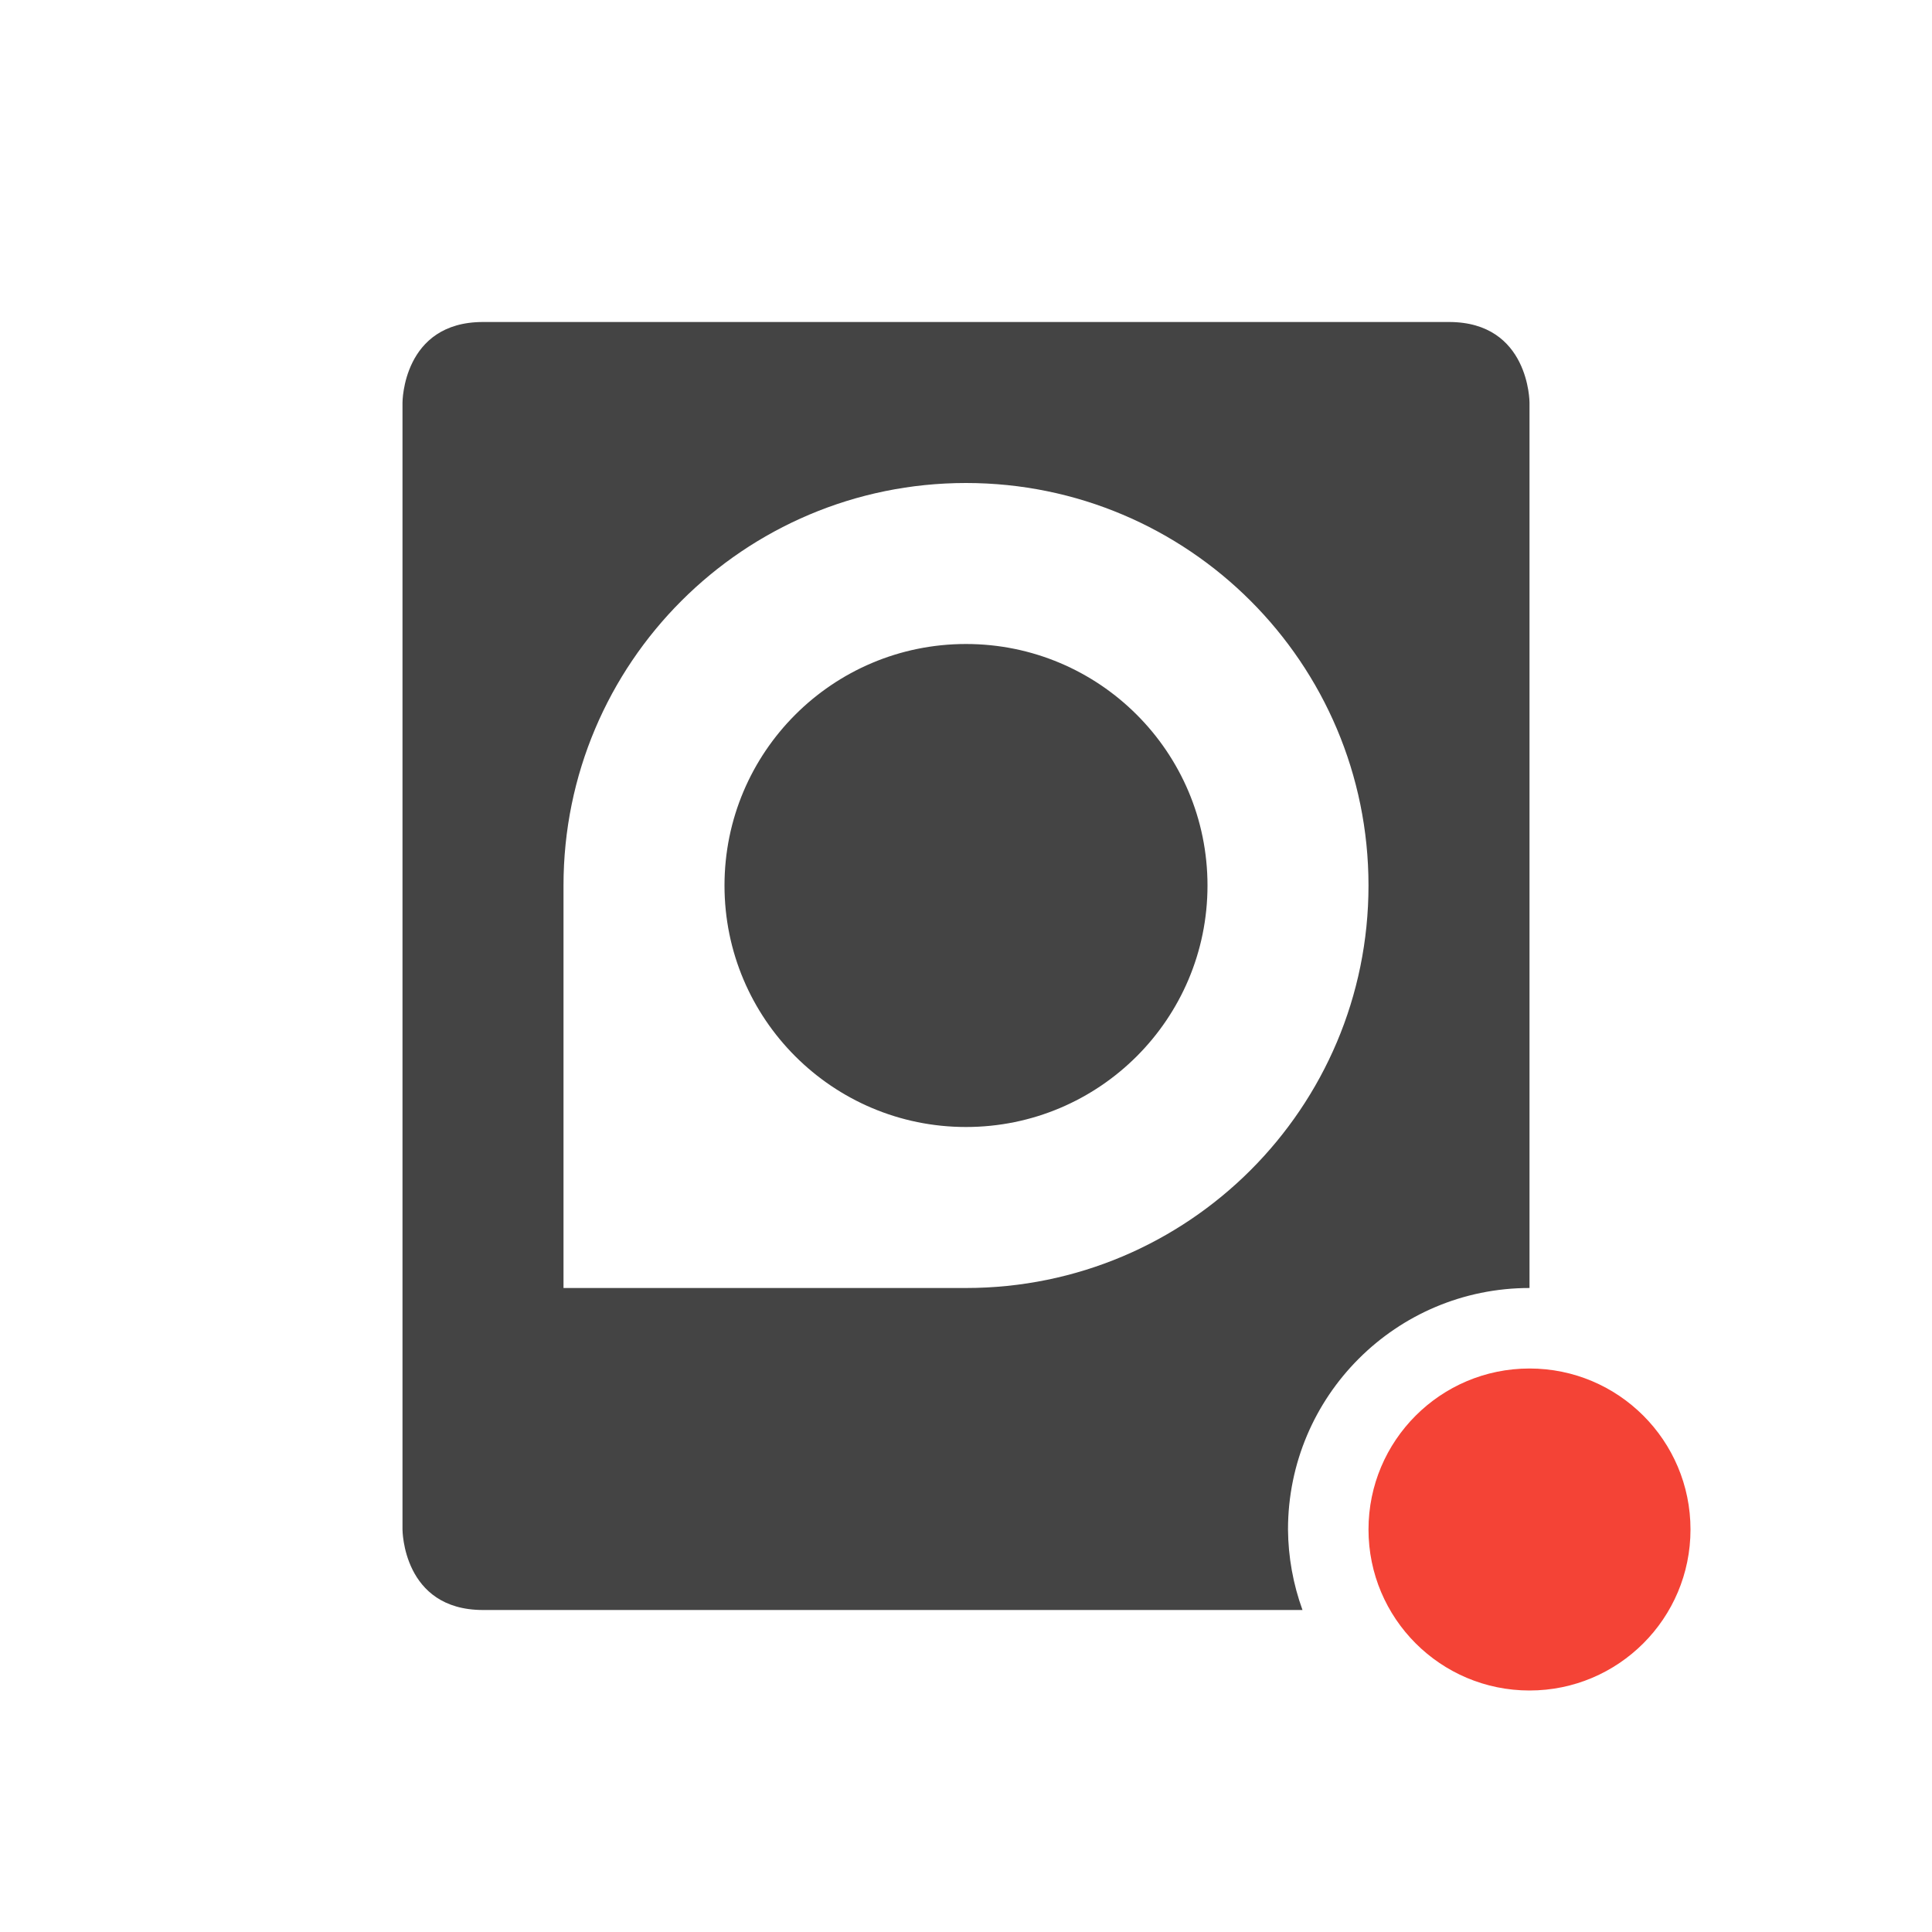
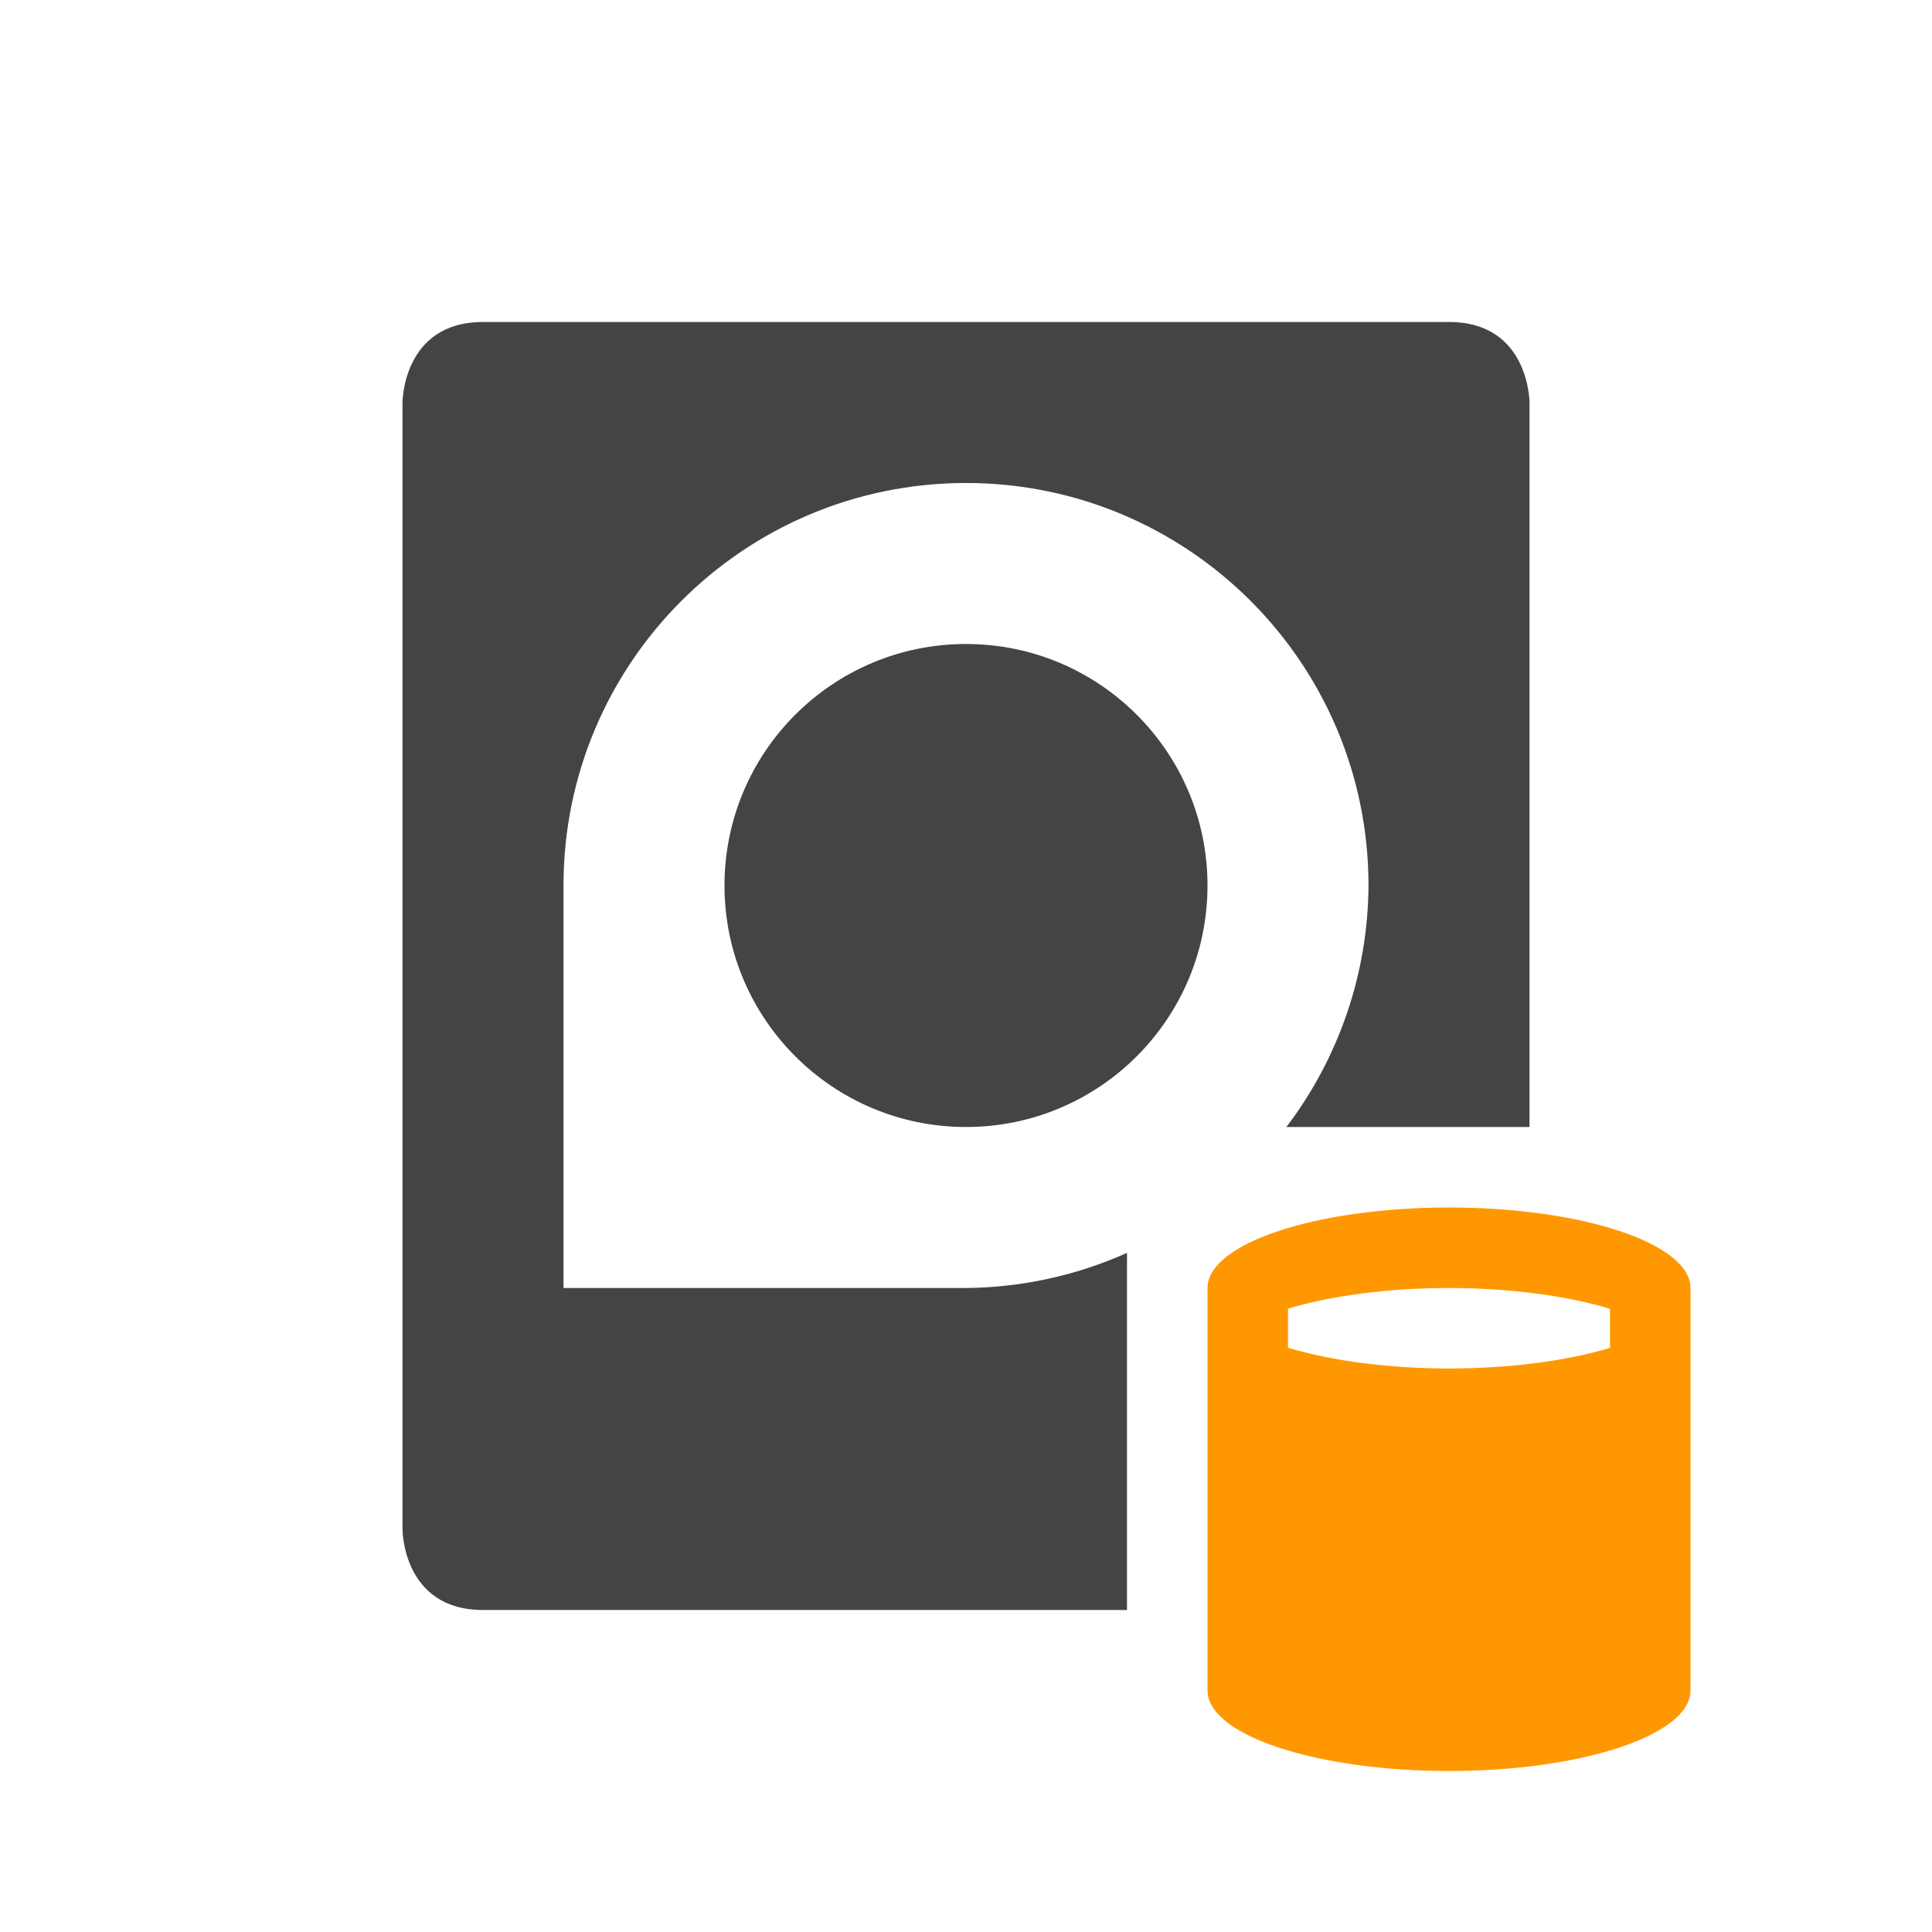
<svg xmlns="http://www.w3.org/2000/svg" width="24" height="24" version="1.1">
  <defs>
    <style id="current-color-scheme" type="text/css">
   .ColorScheme-Text { color:#444444; } .ColorScheme-Highlight { color:#4285f4; } .ColorScheme-NeutralText { color:#ff9800; } .ColorScheme-PositiveText { color:#4caf50; } .ColorScheme-NegativeText { color:#f44336; }
  </style>
  </defs>
  <g transform="translate(1,1)">
-     <path style="fill:currentColor" class="ColorScheme-Text" d="M 5,3 C 4,3 4,4 4,4 V 18 C 4,18 4,19 5,19 H 15.18 A 3,3 0 0 1 15,18 3,3 0 0 1 18,15 V 4 C 18,4 18,3 17,3 Z M 11,5 A 5,5 0 0 1 16,10 5,5 0 0 1 11,15 H 6 V 10 A 5,5 0 0 1 11,5 Z M 11,7 A 3,3 0 0 0 8,10 3,3 0 0 0 11,13 3,3 0 0 0 14,10 3,3 0 0 0 11,7 Z" />
-     <circle style="fill:currentColor" class="ColorScheme-NegativeText" cx="18" cy="18" r="2" />
+     <path style="fill:currentColor" class="ColorScheme-Text" d="M 5,3 C 4,3 4,4 4,4 V 18 C 4,18 4,19 5,19 H 13 V 14.564 A 5,5 0 0 1 11,15 H 6 V 10 A 5,5 0 0 1 11,5 5,5 0 0 1 16,10 5,5 0 0 1 14.98,13 H 18 V 4 C 18,4 18,3 17,3 Z M 11,7 A 3,3 0 0 0 8,10 3,3 0 0 0 11,13 3,3 0 0 0 14,10 3,3 0 0 0 11,7 Z" />
+     <path style="fill:currentColor" class="ColorScheme-NeutralText" d="M 17,14 A 3,1 0 0 0 14,15 V 20 A 3,1 0 0 0 17,21 3,1 0 0 0 20,20 V 15 A 3,1 0 0 0 17,14 Z M 17,15 A 3,1 0 0 1 19,15.258 V 15.744 A 3,1 0 0 1 17,16 3,1 0 0 1 15,15.742 V 15.256 A 3,1 0 0 1 17,15 Z" />
  </g>
</svg>
